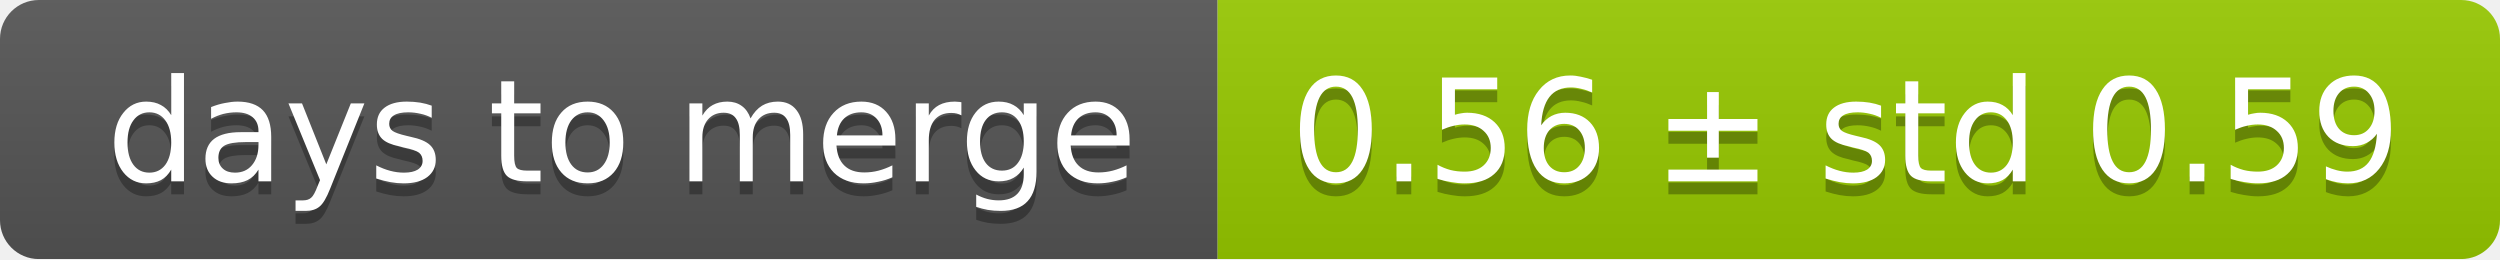
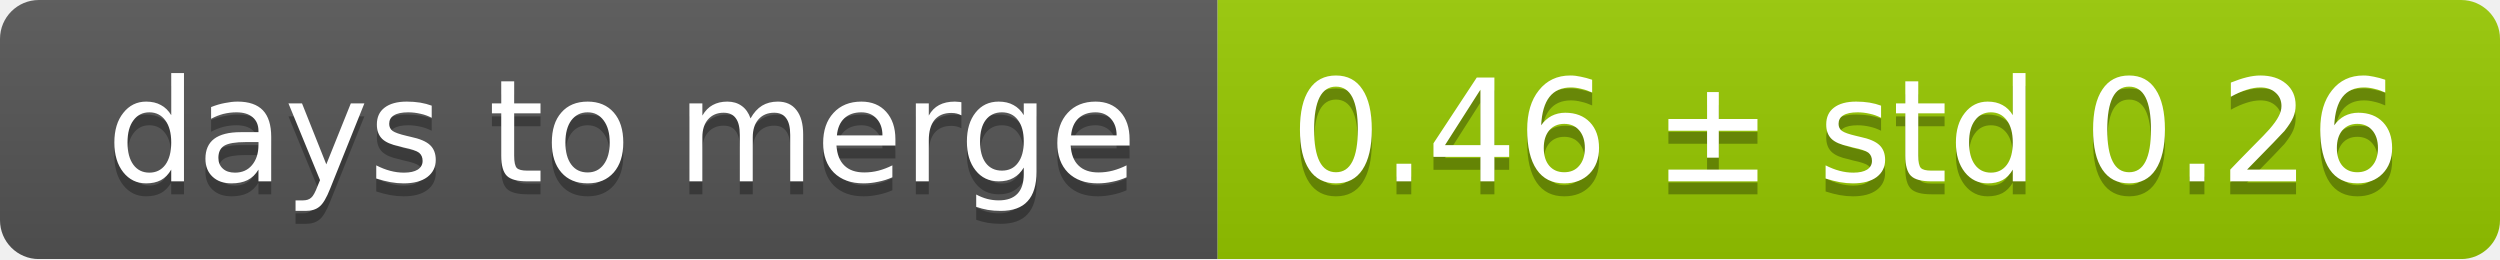
<svg xmlns="http://www.w3.org/2000/svg" width="193" height="20">
  <linearGradient id="smooth" x2="0" y2="100%">
    <stop offset="0" stop-color="#bbb" stop-opacity=".1" />
    <stop offset="1" stop-opacity=".1" />
  </linearGradient>
  <mask id="round">
    <rect width="193" height="20" rx="3" fill="#fff" />
  </mask>
  <g mask="url(#round)">
    <rect width="94" height="20" fill="#555" />
    <rect x="94" width="99" height="20" fill="#97ca00" />
    <rect width="193" height="20" fill="url(#smooth)" />
  </g>
  <g fill="#fff" text-anchor="middle" font-family="DejaVu Sans,Verdana,Geneva,sans-serif" font-size="11">
    <text x="48" y="15" fill="#010101" fill-opacity=".3">days to merge</text>
    <text x="48" y="14">days to merge</text>
-     <text x="142.5" y="15" fill="#010101" fill-opacity=".3">0.56 ± std 0.59</text>
-     <text x="142.5" y="14">0.56 ± std 0.59</text>
+     <text x="142.5" y="15" fill="#010101" fill-opacity=".3">0.46 ± std 0.26</text>
+     <text x="142.5" y="14">0.46 ± std 0.26</text>
  </g>
</svg>
